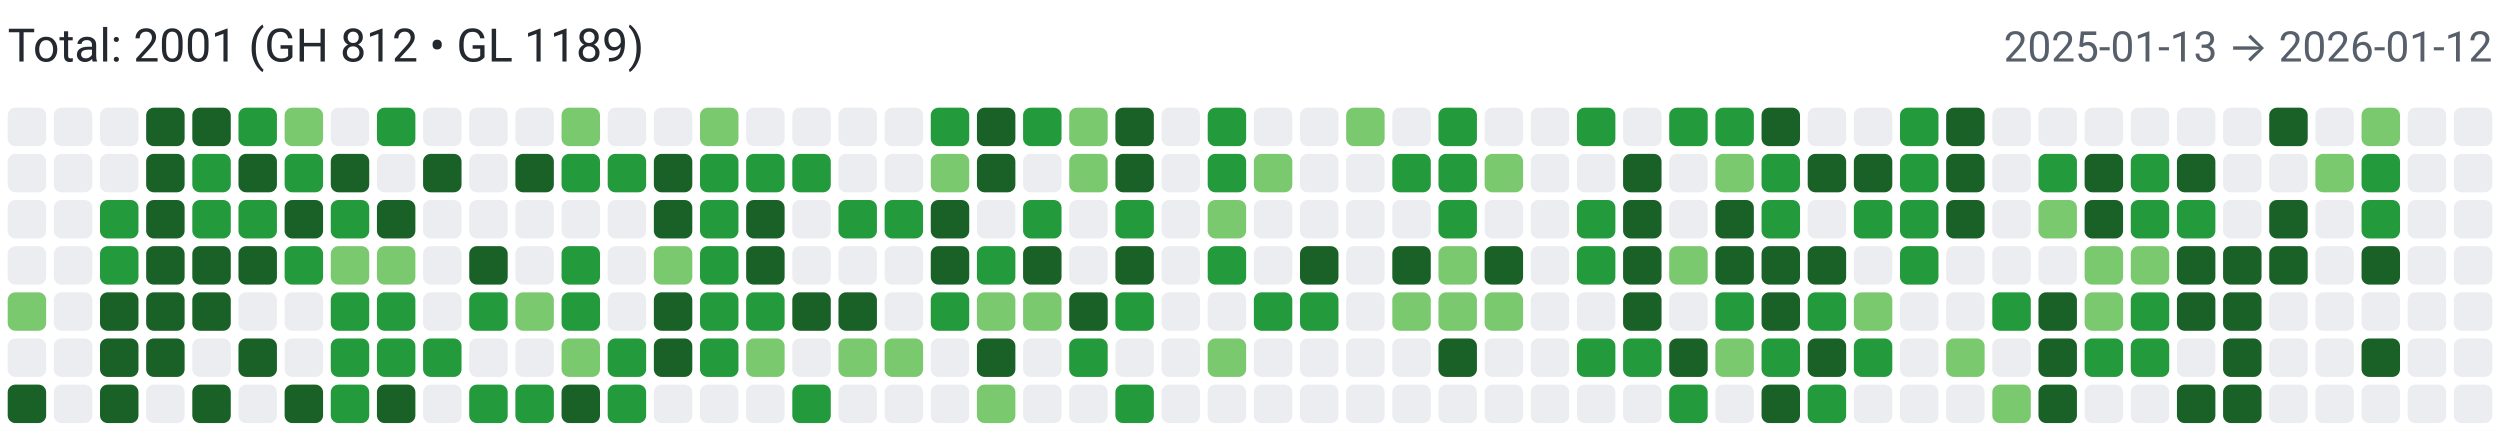
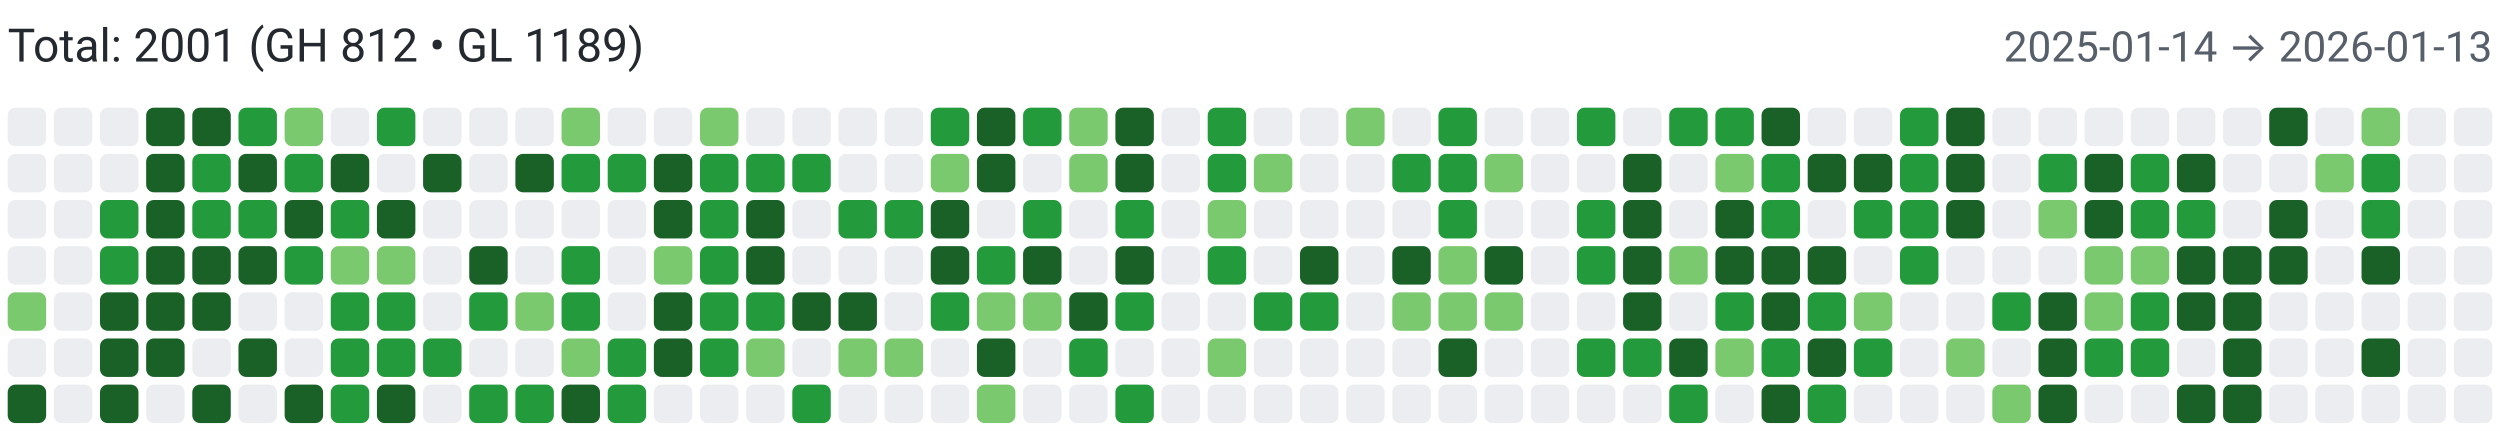
<svg xmlns="http://www.w3.org/2000/svg" width="650" height="112" viewBox="0 0 650 112" role="img" aria-label="Combined contributions">
  <rect width="100%" height="100%" fill="#fff" />
  <text x="2" y="16" font-family="system-ui,-apple-system,Segoe UI,Roboto,Ubuntu,Cantarell,Noto Sans,sans-serif" font-size="12" fill="#24292f">Total: 2001 (GH 812 • GL 1189)</text>
-   <text x="648" y="16" text-anchor="end" font-family="system-ui,-apple-system,Segoe UI,Roboto,Ubuntu,Cantarell,Noto Sans,sans-serif" font-size="11" fill="#57606a">2025-01-13 → 2026-01-12</text>
+   <text x="648" y="16" text-anchor="end" font-family="system-ui,-apple-system,Segoe UI,Roboto,Ubuntu,Cantarell,Noto Sans,sans-serif" font-size="11" fill="#57606a">2025-01-14 → 2026-01-13</text>
  <rect x="2" y="28" width="10" height="10" rx="2" ry="2" fill="#ebedf0">
        </rect>
  <rect x="2" y="40" width="10" height="10" rx="2" ry="2" fill="#ebedf0">
        </rect>
  <rect x="2" y="52" width="10" height="10" rx="2" ry="2" fill="#ebedf0">
        </rect>
  <rect x="2" y="64" width="10" height="10" rx="2" ry="2" fill="#ebedf0">
        </rect>
  <rect x="2" y="76" width="10" height="10" rx="2" ry="2" fill="#7bc96f">
        </rect>
  <rect x="2" y="88" width="10" height="10" rx="2" ry="2" fill="#ebedf0">
        </rect>
  <rect x="2" y="100" width="10" height="10" rx="2" ry="2" fill="#196127">
        </rect>
  <rect x="14" y="28" width="10" height="10" rx="2" ry="2" fill="#ebedf0">
        </rect>
  <rect x="14" y="40" width="10" height="10" rx="2" ry="2" fill="#ebedf0">
        </rect>
  <rect x="14" y="52" width="10" height="10" rx="2" ry="2" fill="#ebedf0">
        </rect>
  <rect x="14" y="64" width="10" height="10" rx="2" ry="2" fill="#ebedf0">
        </rect>
  <rect x="14" y="76" width="10" height="10" rx="2" ry="2" fill="#ebedf0">
        </rect>
  <rect x="14" y="88" width="10" height="10" rx="2" ry="2" fill="#ebedf0">
        </rect>
  <rect x="14" y="100" width="10" height="10" rx="2" ry="2" fill="#ebedf0">
        </rect>
  <rect x="26" y="28" width="10" height="10" rx="2" ry="2" fill="#ebedf0">
        </rect>
  <rect x="26" y="40" width="10" height="10" rx="2" ry="2" fill="#ebedf0">
        </rect>
  <rect x="26" y="52" width="10" height="10" rx="2" ry="2" fill="#239a3b">
        </rect>
  <rect x="26" y="64" width="10" height="10" rx="2" ry="2" fill="#239a3b">
        </rect>
  <rect x="26" y="76" width="10" height="10" rx="2" ry="2" fill="#196127">
        </rect>
  <rect x="26" y="88" width="10" height="10" rx="2" ry="2" fill="#196127">
        </rect>
  <rect x="26" y="100" width="10" height="10" rx="2" ry="2" fill="#196127">
        </rect>
  <rect x="38" y="28" width="10" height="10" rx="2" ry="2" fill="#196127">
        </rect>
  <rect x="38" y="40" width="10" height="10" rx="2" ry="2" fill="#196127">
        </rect>
  <rect x="38" y="52" width="10" height="10" rx="2" ry="2" fill="#196127">
        </rect>
  <rect x="38" y="64" width="10" height="10" rx="2" ry="2" fill="#196127">
        </rect>
  <rect x="38" y="76" width="10" height="10" rx="2" ry="2" fill="#196127">
        </rect>
  <rect x="38" y="88" width="10" height="10" rx="2" ry="2" fill="#196127">
        </rect>
  <rect x="38" y="100" width="10" height="10" rx="2" ry="2" fill="#ebedf0">
        </rect>
  <rect x="50" y="28" width="10" height="10" rx="2" ry="2" fill="#196127">
        </rect>
  <rect x="50" y="40" width="10" height="10" rx="2" ry="2" fill="#239a3b">
        </rect>
  <rect x="50" y="52" width="10" height="10" rx="2" ry="2" fill="#239a3b">
        </rect>
  <rect x="50" y="64" width="10" height="10" rx="2" ry="2" fill="#196127">
        </rect>
  <rect x="50" y="76" width="10" height="10" rx="2" ry="2" fill="#196127">
        </rect>
  <rect x="50" y="88" width="10" height="10" rx="2" ry="2" fill="#ebedf0">
        </rect>
  <rect x="50" y="100" width="10" height="10" rx="2" ry="2" fill="#196127">
        </rect>
  <rect x="62" y="28" width="10" height="10" rx="2" ry="2" fill="#239a3b">
        </rect>
  <rect x="62" y="40" width="10" height="10" rx="2" ry="2" fill="#196127">
        </rect>
  <rect x="62" y="52" width="10" height="10" rx="2" ry="2" fill="#239a3b">
        </rect>
  <rect x="62" y="64" width="10" height="10" rx="2" ry="2" fill="#196127">
        </rect>
  <rect x="62" y="76" width="10" height="10" rx="2" ry="2" fill="#ebedf0">
        </rect>
  <rect x="62" y="88" width="10" height="10" rx="2" ry="2" fill="#196127">
        </rect>
  <rect x="62" y="100" width="10" height="10" rx="2" ry="2" fill="#ebedf0">
        </rect>
  <rect x="74" y="28" width="10" height="10" rx="2" ry="2" fill="#7bc96f">
        </rect>
  <rect x="74" y="40" width="10" height="10" rx="2" ry="2" fill="#239a3b">
        </rect>
  <rect x="74" y="52" width="10" height="10" rx="2" ry="2" fill="#196127">
        </rect>
  <rect x="74" y="64" width="10" height="10" rx="2" ry="2" fill="#239a3b">
        </rect>
  <rect x="74" y="76" width="10" height="10" rx="2" ry="2" fill="#ebedf0">
        </rect>
  <rect x="74" y="88" width="10" height="10" rx="2" ry="2" fill="#ebedf0">
        </rect>
  <rect x="74" y="100" width="10" height="10" rx="2" ry="2" fill="#196127">
        </rect>
  <rect x="86" y="28" width="10" height="10" rx="2" ry="2" fill="#ebedf0">
        </rect>
  <rect x="86" y="40" width="10" height="10" rx="2" ry="2" fill="#196127">
        </rect>
  <rect x="86" y="52" width="10" height="10" rx="2" ry="2" fill="#239a3b">
        </rect>
  <rect x="86" y="64" width="10" height="10" rx="2" ry="2" fill="#7bc96f">
        </rect>
  <rect x="86" y="76" width="10" height="10" rx="2" ry="2" fill="#239a3b">
        </rect>
  <rect x="86" y="88" width="10" height="10" rx="2" ry="2" fill="#239a3b">
        </rect>
  <rect x="86" y="100" width="10" height="10" rx="2" ry="2" fill="#239a3b">
        </rect>
  <rect x="98" y="28" width="10" height="10" rx="2" ry="2" fill="#239a3b">
        </rect>
  <rect x="98" y="40" width="10" height="10" rx="2" ry="2" fill="#ebedf0">
        </rect>
  <rect x="98" y="52" width="10" height="10" rx="2" ry="2" fill="#196127">
        </rect>
  <rect x="98" y="64" width="10" height="10" rx="2" ry="2" fill="#7bc96f">
        </rect>
  <rect x="98" y="76" width="10" height="10" rx="2" ry="2" fill="#239a3b">
        </rect>
  <rect x="98" y="88" width="10" height="10" rx="2" ry="2" fill="#239a3b">
        </rect>
  <rect x="98" y="100" width="10" height="10" rx="2" ry="2" fill="#196127">
        </rect>
  <rect x="110" y="28" width="10" height="10" rx="2" ry="2" fill="#ebedf0">
        </rect>
  <rect x="110" y="40" width="10" height="10" rx="2" ry="2" fill="#196127">
        </rect>
  <rect x="110" y="52" width="10" height="10" rx="2" ry="2" fill="#ebedf0">
        </rect>
  <rect x="110" y="64" width="10" height="10" rx="2" ry="2" fill="#ebedf0">
        </rect>
  <rect x="110" y="76" width="10" height="10" rx="2" ry="2" fill="#ebedf0">
        </rect>
  <rect x="110" y="88" width="10" height="10" rx="2" ry="2" fill="#239a3b">
        </rect>
  <rect x="110" y="100" width="10" height="10" rx="2" ry="2" fill="#ebedf0">
        </rect>
  <rect x="122" y="28" width="10" height="10" rx="2" ry="2" fill="#ebedf0">
        </rect>
  <rect x="122" y="40" width="10" height="10" rx="2" ry="2" fill="#ebedf0">
        </rect>
  <rect x="122" y="52" width="10" height="10" rx="2" ry="2" fill="#ebedf0">
        </rect>
  <rect x="122" y="64" width="10" height="10" rx="2" ry="2" fill="#196127">
        </rect>
  <rect x="122" y="76" width="10" height="10" rx="2" ry="2" fill="#239a3b">
        </rect>
  <rect x="122" y="88" width="10" height="10" rx="2" ry="2" fill="#ebedf0">
        </rect>
  <rect x="122" y="100" width="10" height="10" rx="2" ry="2" fill="#239a3b">
        </rect>
  <rect x="134" y="28" width="10" height="10" rx="2" ry="2" fill="#ebedf0">
        </rect>
  <rect x="134" y="40" width="10" height="10" rx="2" ry="2" fill="#196127">
        </rect>
  <rect x="134" y="52" width="10" height="10" rx="2" ry="2" fill="#ebedf0">
        </rect>
  <rect x="134" y="64" width="10" height="10" rx="2" ry="2" fill="#ebedf0">
        </rect>
  <rect x="134" y="76" width="10" height="10" rx="2" ry="2" fill="#7bc96f">
        </rect>
  <rect x="134" y="88" width="10" height="10" rx="2" ry="2" fill="#ebedf0">
        </rect>
  <rect x="134" y="100" width="10" height="10" rx="2" ry="2" fill="#239a3b">
        </rect>
  <rect x="146" y="28" width="10" height="10" rx="2" ry="2" fill="#7bc96f">
        </rect>
  <rect x="146" y="40" width="10" height="10" rx="2" ry="2" fill="#239a3b">
        </rect>
  <rect x="146" y="52" width="10" height="10" rx="2" ry="2" fill="#ebedf0">
        </rect>
  <rect x="146" y="64" width="10" height="10" rx="2" ry="2" fill="#239a3b">
        </rect>
  <rect x="146" y="76" width="10" height="10" rx="2" ry="2" fill="#239a3b">
        </rect>
  <rect x="146" y="88" width="10" height="10" rx="2" ry="2" fill="#7bc96f">
        </rect>
  <rect x="146" y="100" width="10" height="10" rx="2" ry="2" fill="#196127">
        </rect>
  <rect x="158" y="28" width="10" height="10" rx="2" ry="2" fill="#ebedf0">
        </rect>
  <rect x="158" y="40" width="10" height="10" rx="2" ry="2" fill="#239a3b">
        </rect>
  <rect x="158" y="52" width="10" height="10" rx="2" ry="2" fill="#ebedf0">
        </rect>
  <rect x="158" y="64" width="10" height="10" rx="2" ry="2" fill="#ebedf0">
        </rect>
  <rect x="158" y="76" width="10" height="10" rx="2" ry="2" fill="#ebedf0">
        </rect>
  <rect x="158" y="88" width="10" height="10" rx="2" ry="2" fill="#239a3b">
        </rect>
  <rect x="158" y="100" width="10" height="10" rx="2" ry="2" fill="#239a3b">
        </rect>
  <rect x="170" y="28" width="10" height="10" rx="2" ry="2" fill="#ebedf0">
        </rect>
  <rect x="170" y="40" width="10" height="10" rx="2" ry="2" fill="#196127">
        </rect>
  <rect x="170" y="52" width="10" height="10" rx="2" ry="2" fill="#196127">
        </rect>
  <rect x="170" y="64" width="10" height="10" rx="2" ry="2" fill="#7bc96f">
        </rect>
  <rect x="170" y="76" width="10" height="10" rx="2" ry="2" fill="#196127">
        </rect>
  <rect x="170" y="88" width="10" height="10" rx="2" ry="2" fill="#196127">
        </rect>
  <rect x="170" y="100" width="10" height="10" rx="2" ry="2" fill="#ebedf0">
        </rect>
  <rect x="182" y="28" width="10" height="10" rx="2" ry="2" fill="#7bc96f">
        </rect>
  <rect x="182" y="40" width="10" height="10" rx="2" ry="2" fill="#239a3b">
        </rect>
  <rect x="182" y="52" width="10" height="10" rx="2" ry="2" fill="#239a3b">
        </rect>
  <rect x="182" y="64" width="10" height="10" rx="2" ry="2" fill="#239a3b">
        </rect>
  <rect x="182" y="76" width="10" height="10" rx="2" ry="2" fill="#239a3b">
        </rect>
  <rect x="182" y="88" width="10" height="10" rx="2" ry="2" fill="#239a3b">
        </rect>
  <rect x="182" y="100" width="10" height="10" rx="2" ry="2" fill="#ebedf0">
        </rect>
  <rect x="194" y="28" width="10" height="10" rx="2" ry="2" fill="#ebedf0">
        </rect>
  <rect x="194" y="40" width="10" height="10" rx="2" ry="2" fill="#239a3b">
        </rect>
  <rect x="194" y="52" width="10" height="10" rx="2" ry="2" fill="#196127">
        </rect>
  <rect x="194" y="64" width="10" height="10" rx="2" ry="2" fill="#196127">
        </rect>
  <rect x="194" y="76" width="10" height="10" rx="2" ry="2" fill="#239a3b">
        </rect>
  <rect x="194" y="88" width="10" height="10" rx="2" ry="2" fill="#7bc96f">
        </rect>
  <rect x="194" y="100" width="10" height="10" rx="2" ry="2" fill="#ebedf0">
        </rect>
  <rect x="206" y="28" width="10" height="10" rx="2" ry="2" fill="#ebedf0">
        </rect>
  <rect x="206" y="40" width="10" height="10" rx="2" ry="2" fill="#239a3b">
        </rect>
  <rect x="206" y="52" width="10" height="10" rx="2" ry="2" fill="#ebedf0">
        </rect>
  <rect x="206" y="64" width="10" height="10" rx="2" ry="2" fill="#ebedf0">
        </rect>
  <rect x="206" y="76" width="10" height="10" rx="2" ry="2" fill="#196127">
        </rect>
  <rect x="206" y="88" width="10" height="10" rx="2" ry="2" fill="#ebedf0">
        </rect>
  <rect x="206" y="100" width="10" height="10" rx="2" ry="2" fill="#239a3b">
        </rect>
  <rect x="218" y="28" width="10" height="10" rx="2" ry="2" fill="#ebedf0">
        </rect>
  <rect x="218" y="40" width="10" height="10" rx="2" ry="2" fill="#ebedf0">
        </rect>
  <rect x="218" y="52" width="10" height="10" rx="2" ry="2" fill="#239a3b">
        </rect>
  <rect x="218" y="64" width="10" height="10" rx="2" ry="2" fill="#ebedf0">
        </rect>
  <rect x="218" y="76" width="10" height="10" rx="2" ry="2" fill="#196127">
        </rect>
  <rect x="218" y="88" width="10" height="10" rx="2" ry="2" fill="#7bc96f">
        </rect>
  <rect x="218" y="100" width="10" height="10" rx="2" ry="2" fill="#ebedf0">
        </rect>
  <rect x="230" y="28" width="10" height="10" rx="2" ry="2" fill="#ebedf0">
        </rect>
  <rect x="230" y="40" width="10" height="10" rx="2" ry="2" fill="#ebedf0">
        </rect>
  <rect x="230" y="52" width="10" height="10" rx="2" ry="2" fill="#239a3b">
        </rect>
  <rect x="230" y="64" width="10" height="10" rx="2" ry="2" fill="#ebedf0">
        </rect>
  <rect x="230" y="76" width="10" height="10" rx="2" ry="2" fill="#ebedf0">
        </rect>
  <rect x="230" y="88" width="10" height="10" rx="2" ry="2" fill="#7bc96f">
        </rect>
  <rect x="230" y="100" width="10" height="10" rx="2" ry="2" fill="#ebedf0">
        </rect>
  <rect x="242" y="28" width="10" height="10" rx="2" ry="2" fill="#239a3b">
        </rect>
  <rect x="242" y="40" width="10" height="10" rx="2" ry="2" fill="#7bc96f">
        </rect>
  <rect x="242" y="52" width="10" height="10" rx="2" ry="2" fill="#196127">
        </rect>
  <rect x="242" y="64" width="10" height="10" rx="2" ry="2" fill="#196127">
        </rect>
  <rect x="242" y="76" width="10" height="10" rx="2" ry="2" fill="#239a3b">
        </rect>
  <rect x="242" y="88" width="10" height="10" rx="2" ry="2" fill="#ebedf0">
        </rect>
  <rect x="242" y="100" width="10" height="10" rx="2" ry="2" fill="#ebedf0">
        </rect>
  <rect x="254" y="28" width="10" height="10" rx="2" ry="2" fill="#196127">
        </rect>
  <rect x="254" y="40" width="10" height="10" rx="2" ry="2" fill="#196127">
        </rect>
  <rect x="254" y="52" width="10" height="10" rx="2" ry="2" fill="#ebedf0">
        </rect>
  <rect x="254" y="64" width="10" height="10" rx="2" ry="2" fill="#239a3b">
        </rect>
  <rect x="254" y="76" width="10" height="10" rx="2" ry="2" fill="#7bc96f">
        </rect>
  <rect x="254" y="88" width="10" height="10" rx="2" ry="2" fill="#196127">
        </rect>
  <rect x="254" y="100" width="10" height="10" rx="2" ry="2" fill="#7bc96f">
        </rect>
  <rect x="266" y="28" width="10" height="10" rx="2" ry="2" fill="#239a3b">
        </rect>
  <rect x="266" y="40" width="10" height="10" rx="2" ry="2" fill="#ebedf0">
        </rect>
  <rect x="266" y="52" width="10" height="10" rx="2" ry="2" fill="#239a3b">
        </rect>
  <rect x="266" y="64" width="10" height="10" rx="2" ry="2" fill="#196127">
        </rect>
  <rect x="266" y="76" width="10" height="10" rx="2" ry="2" fill="#7bc96f">
        </rect>
  <rect x="266" y="88" width="10" height="10" rx="2" ry="2" fill="#ebedf0">
        </rect>
  <rect x="266" y="100" width="10" height="10" rx="2" ry="2" fill="#ebedf0">
        </rect>
  <rect x="278" y="28" width="10" height="10" rx="2" ry="2" fill="#7bc96f">
        </rect>
  <rect x="278" y="40" width="10" height="10" rx="2" ry="2" fill="#7bc96f">
        </rect>
  <rect x="278" y="52" width="10" height="10" rx="2" ry="2" fill="#ebedf0">
        </rect>
  <rect x="278" y="64" width="10" height="10" rx="2" ry="2" fill="#ebedf0">
        </rect>
  <rect x="278" y="76" width="10" height="10" rx="2" ry="2" fill="#196127">
        </rect>
  <rect x="278" y="88" width="10" height="10" rx="2" ry="2" fill="#239a3b">
        </rect>
  <rect x="278" y="100" width="10" height="10" rx="2" ry="2" fill="#ebedf0">
        </rect>
  <rect x="290" y="28" width="10" height="10" rx="2" ry="2" fill="#196127">
        </rect>
  <rect x="290" y="40" width="10" height="10" rx="2" ry="2" fill="#196127">
        </rect>
  <rect x="290" y="52" width="10" height="10" rx="2" ry="2" fill="#239a3b">
        </rect>
  <rect x="290" y="64" width="10" height="10" rx="2" ry="2" fill="#196127">
        </rect>
  <rect x="290" y="76" width="10" height="10" rx="2" ry="2" fill="#239a3b">
        </rect>
  <rect x="290" y="88" width="10" height="10" rx="2" ry="2" fill="#ebedf0">
        </rect>
  <rect x="290" y="100" width="10" height="10" rx="2" ry="2" fill="#239a3b">
        </rect>
  <rect x="302" y="28" width="10" height="10" rx="2" ry="2" fill="#ebedf0">
        </rect>
  <rect x="302" y="40" width="10" height="10" rx="2" ry="2" fill="#ebedf0">
        </rect>
  <rect x="302" y="52" width="10" height="10" rx="2" ry="2" fill="#ebedf0">
        </rect>
  <rect x="302" y="64" width="10" height="10" rx="2" ry="2" fill="#ebedf0">
        </rect>
  <rect x="302" y="76" width="10" height="10" rx="2" ry="2" fill="#ebedf0">
        </rect>
  <rect x="302" y="88" width="10" height="10" rx="2" ry="2" fill="#ebedf0">
        </rect>
  <rect x="302" y="100" width="10" height="10" rx="2" ry="2" fill="#ebedf0">
        </rect>
  <rect x="314" y="28" width="10" height="10" rx="2" ry="2" fill="#239a3b">
        </rect>
  <rect x="314" y="40" width="10" height="10" rx="2" ry="2" fill="#239a3b">
        </rect>
  <rect x="314" y="52" width="10" height="10" rx="2" ry="2" fill="#7bc96f">
        </rect>
  <rect x="314" y="64" width="10" height="10" rx="2" ry="2" fill="#239a3b">
        </rect>
  <rect x="314" y="76" width="10" height="10" rx="2" ry="2" fill="#ebedf0">
        </rect>
  <rect x="314" y="88" width="10" height="10" rx="2" ry="2" fill="#7bc96f">
        </rect>
  <rect x="314" y="100" width="10" height="10" rx="2" ry="2" fill="#ebedf0">
        </rect>
  <rect x="326" y="28" width="10" height="10" rx="2" ry="2" fill="#ebedf0">
        </rect>
  <rect x="326" y="40" width="10" height="10" rx="2" ry="2" fill="#7bc96f">
        </rect>
  <rect x="326" y="52" width="10" height="10" rx="2" ry="2" fill="#ebedf0">
        </rect>
  <rect x="326" y="64" width="10" height="10" rx="2" ry="2" fill="#ebedf0">
        </rect>
  <rect x="326" y="76" width="10" height="10" rx="2" ry="2" fill="#239a3b">
        </rect>
  <rect x="326" y="88" width="10" height="10" rx="2" ry="2" fill="#ebedf0">
        </rect>
  <rect x="326" y="100" width="10" height="10" rx="2" ry="2" fill="#ebedf0">
        </rect>
  <rect x="338" y="28" width="10" height="10" rx="2" ry="2" fill="#ebedf0">
        </rect>
  <rect x="338" y="40" width="10" height="10" rx="2" ry="2" fill="#ebedf0">
        </rect>
  <rect x="338" y="52" width="10" height="10" rx="2" ry="2" fill="#ebedf0">
        </rect>
  <rect x="338" y="64" width="10" height="10" rx="2" ry="2" fill="#196127">
        </rect>
  <rect x="338" y="76" width="10" height="10" rx="2" ry="2" fill="#239a3b">
        </rect>
  <rect x="338" y="88" width="10" height="10" rx="2" ry="2" fill="#ebedf0">
        </rect>
  <rect x="338" y="100" width="10" height="10" rx="2" ry="2" fill="#ebedf0">
        </rect>
  <rect x="350" y="28" width="10" height="10" rx="2" ry="2" fill="#7bc96f">
        </rect>
  <rect x="350" y="40" width="10" height="10" rx="2" ry="2" fill="#ebedf0">
        </rect>
  <rect x="350" y="52" width="10" height="10" rx="2" ry="2" fill="#ebedf0">
        </rect>
  <rect x="350" y="64" width="10" height="10" rx="2" ry="2" fill="#ebedf0">
        </rect>
  <rect x="350" y="76" width="10" height="10" rx="2" ry="2" fill="#ebedf0">
        </rect>
  <rect x="350" y="88" width="10" height="10" rx="2" ry="2" fill="#ebedf0">
        </rect>
  <rect x="350" y="100" width="10" height="10" rx="2" ry="2" fill="#ebedf0">
        </rect>
  <rect x="362" y="28" width="10" height="10" rx="2" ry="2" fill="#ebedf0">
        </rect>
  <rect x="362" y="40" width="10" height="10" rx="2" ry="2" fill="#239a3b">
        </rect>
  <rect x="362" y="52" width="10" height="10" rx="2" ry="2" fill="#ebedf0">
        </rect>
  <rect x="362" y="64" width="10" height="10" rx="2" ry="2" fill="#196127">
        </rect>
  <rect x="362" y="76" width="10" height="10" rx="2" ry="2" fill="#7bc96f">
        </rect>
  <rect x="362" y="88" width="10" height="10" rx="2" ry="2" fill="#ebedf0">
        </rect>
  <rect x="362" y="100" width="10" height="10" rx="2" ry="2" fill="#ebedf0">
        </rect>
  <rect x="374" y="28" width="10" height="10" rx="2" ry="2" fill="#239a3b">
        </rect>
  <rect x="374" y="40" width="10" height="10" rx="2" ry="2" fill="#239a3b">
        </rect>
  <rect x="374" y="52" width="10" height="10" rx="2" ry="2" fill="#239a3b">
        </rect>
  <rect x="374" y="64" width="10" height="10" rx="2" ry="2" fill="#7bc96f">
        </rect>
  <rect x="374" y="76" width="10" height="10" rx="2" ry="2" fill="#7bc96f">
        </rect>
  <rect x="374" y="88" width="10" height="10" rx="2" ry="2" fill="#196127">
        </rect>
  <rect x="374" y="100" width="10" height="10" rx="2" ry="2" fill="#ebedf0">
        </rect>
  <rect x="386" y="28" width="10" height="10" rx="2" ry="2" fill="#ebedf0">
        </rect>
  <rect x="386" y="40" width="10" height="10" rx="2" ry="2" fill="#7bc96f">
        </rect>
  <rect x="386" y="52" width="10" height="10" rx="2" ry="2" fill="#ebedf0">
        </rect>
  <rect x="386" y="64" width="10" height="10" rx="2" ry="2" fill="#196127">
        </rect>
  <rect x="386" y="76" width="10" height="10" rx="2" ry="2" fill="#7bc96f">
        </rect>
  <rect x="386" y="88" width="10" height="10" rx="2" ry="2" fill="#ebedf0">
        </rect>
  <rect x="386" y="100" width="10" height="10" rx="2" ry="2" fill="#ebedf0">
        </rect>
  <rect x="398" y="28" width="10" height="10" rx="2" ry="2" fill="#ebedf0">
        </rect>
  <rect x="398" y="40" width="10" height="10" rx="2" ry="2" fill="#ebedf0">
        </rect>
  <rect x="398" y="52" width="10" height="10" rx="2" ry="2" fill="#ebedf0">
        </rect>
  <rect x="398" y="64" width="10" height="10" rx="2" ry="2" fill="#ebedf0">
        </rect>
  <rect x="398" y="76" width="10" height="10" rx="2" ry="2" fill="#ebedf0">
        </rect>
  <rect x="398" y="88" width="10" height="10" rx="2" ry="2" fill="#ebedf0">
        </rect>
  <rect x="398" y="100" width="10" height="10" rx="2" ry="2" fill="#ebedf0">
        </rect>
  <rect x="410" y="28" width="10" height="10" rx="2" ry="2" fill="#239a3b">
        </rect>
  <rect x="410" y="40" width="10" height="10" rx="2" ry="2" fill="#ebedf0">
        </rect>
  <rect x="410" y="52" width="10" height="10" rx="2" ry="2" fill="#239a3b">
        </rect>
  <rect x="410" y="64" width="10" height="10" rx="2" ry="2" fill="#239a3b">
        </rect>
  <rect x="410" y="76" width="10" height="10" rx="2" ry="2" fill="#ebedf0">
        </rect>
  <rect x="410" y="88" width="10" height="10" rx="2" ry="2" fill="#239a3b">
        </rect>
  <rect x="410" y="100" width="10" height="10" rx="2" ry="2" fill="#ebedf0">
        </rect>
  <rect x="422" y="28" width="10" height="10" rx="2" ry="2" fill="#ebedf0">
        </rect>
  <rect x="422" y="40" width="10" height="10" rx="2" ry="2" fill="#196127">
        </rect>
  <rect x="422" y="52" width="10" height="10" rx="2" ry="2" fill="#196127">
        </rect>
  <rect x="422" y="64" width="10" height="10" rx="2" ry="2" fill="#196127">
        </rect>
  <rect x="422" y="76" width="10" height="10" rx="2" ry="2" fill="#196127">
        </rect>
  <rect x="422" y="88" width="10" height="10" rx="2" ry="2" fill="#239a3b">
        </rect>
  <rect x="422" y="100" width="10" height="10" rx="2" ry="2" fill="#ebedf0">
        </rect>
  <rect x="434" y="28" width="10" height="10" rx="2" ry="2" fill="#239a3b">
        </rect>
  <rect x="434" y="40" width="10" height="10" rx="2" ry="2" fill="#ebedf0">
        </rect>
  <rect x="434" y="52" width="10" height="10" rx="2" ry="2" fill="#ebedf0">
        </rect>
  <rect x="434" y="64" width="10" height="10" rx="2" ry="2" fill="#7bc96f">
        </rect>
  <rect x="434" y="76" width="10" height="10" rx="2" ry="2" fill="#ebedf0">
        </rect>
  <rect x="434" y="88" width="10" height="10" rx="2" ry="2" fill="#196127">
        </rect>
  <rect x="434" y="100" width="10" height="10" rx="2" ry="2" fill="#239a3b">
        </rect>
  <rect x="446" y="28" width="10" height="10" rx="2" ry="2" fill="#239a3b">
        </rect>
  <rect x="446" y="40" width="10" height="10" rx="2" ry="2" fill="#7bc96f">
        </rect>
  <rect x="446" y="52" width="10" height="10" rx="2" ry="2" fill="#196127">
        </rect>
  <rect x="446" y="64" width="10" height="10" rx="2" ry="2" fill="#196127">
        </rect>
  <rect x="446" y="76" width="10" height="10" rx="2" ry="2" fill="#239a3b">
        </rect>
  <rect x="446" y="88" width="10" height="10" rx="2" ry="2" fill="#7bc96f">
        </rect>
  <rect x="446" y="100" width="10" height="10" rx="2" ry="2" fill="#ebedf0">
        </rect>
  <rect x="458" y="28" width="10" height="10" rx="2" ry="2" fill="#196127">
        </rect>
  <rect x="458" y="40" width="10" height="10" rx="2" ry="2" fill="#239a3b">
        </rect>
  <rect x="458" y="52" width="10" height="10" rx="2" ry="2" fill="#239a3b">
        </rect>
  <rect x="458" y="64" width="10" height="10" rx="2" ry="2" fill="#196127">
        </rect>
  <rect x="458" y="76" width="10" height="10" rx="2" ry="2" fill="#196127">
        </rect>
  <rect x="458" y="88" width="10" height="10" rx="2" ry="2" fill="#239a3b">
        </rect>
  <rect x="458" y="100" width="10" height="10" rx="2" ry="2" fill="#196127">
        </rect>
  <rect x="470" y="28" width="10" height="10" rx="2" ry="2" fill="#ebedf0">
        </rect>
  <rect x="470" y="40" width="10" height="10" rx="2" ry="2" fill="#196127">
        </rect>
  <rect x="470" y="52" width="10" height="10" rx="2" ry="2" fill="#ebedf0">
        </rect>
  <rect x="470" y="64" width="10" height="10" rx="2" ry="2" fill="#196127">
        </rect>
  <rect x="470" y="76" width="10" height="10" rx="2" ry="2" fill="#239a3b">
        </rect>
  <rect x="470" y="88" width="10" height="10" rx="2" ry="2" fill="#196127">
        </rect>
  <rect x="470" y="100" width="10" height="10" rx="2" ry="2" fill="#239a3b">
        </rect>
  <rect x="482" y="28" width="10" height="10" rx="2" ry="2" fill="#ebedf0">
        </rect>
  <rect x="482" y="40" width="10" height="10" rx="2" ry="2" fill="#196127">
        </rect>
  <rect x="482" y="52" width="10" height="10" rx="2" ry="2" fill="#239a3b">
        </rect>
  <rect x="482" y="64" width="10" height="10" rx="2" ry="2" fill="#ebedf0">
        </rect>
  <rect x="482" y="76" width="10" height="10" rx="2" ry="2" fill="#7bc96f">
        </rect>
  <rect x="482" y="88" width="10" height="10" rx="2" ry="2" fill="#239a3b">
        </rect>
  <rect x="482" y="100" width="10" height="10" rx="2" ry="2" fill="#ebedf0">
        </rect>
  <rect x="494" y="28" width="10" height="10" rx="2" ry="2" fill="#239a3b">
        </rect>
  <rect x="494" y="40" width="10" height="10" rx="2" ry="2" fill="#239a3b">
        </rect>
  <rect x="494" y="52" width="10" height="10" rx="2" ry="2" fill="#239a3b">
        </rect>
  <rect x="494" y="64" width="10" height="10" rx="2" ry="2" fill="#239a3b">
        </rect>
  <rect x="494" y="76" width="10" height="10" rx="2" ry="2" fill="#ebedf0">
        </rect>
  <rect x="494" y="88" width="10" height="10" rx="2" ry="2" fill="#ebedf0">
        </rect>
  <rect x="494" y="100" width="10" height="10" rx="2" ry="2" fill="#ebedf0">
        </rect>
  <rect x="506" y="28" width="10" height="10" rx="2" ry="2" fill="#196127">
        </rect>
  <rect x="506" y="40" width="10" height="10" rx="2" ry="2" fill="#196127">
        </rect>
  <rect x="506" y="52" width="10" height="10" rx="2" ry="2" fill="#196127">
        </rect>
  <rect x="506" y="64" width="10" height="10" rx="2" ry="2" fill="#ebedf0">
        </rect>
  <rect x="506" y="76" width="10" height="10" rx="2" ry="2" fill="#ebedf0">
        </rect>
  <rect x="506" y="88" width="10" height="10" rx="2" ry="2" fill="#7bc96f">
        </rect>
  <rect x="506" y="100" width="10" height="10" rx="2" ry="2" fill="#ebedf0">
        </rect>
  <rect x="518" y="28" width="10" height="10" rx="2" ry="2" fill="#ebedf0">
        </rect>
  <rect x="518" y="40" width="10" height="10" rx="2" ry="2" fill="#ebedf0">
        </rect>
  <rect x="518" y="52" width="10" height="10" rx="2" ry="2" fill="#ebedf0">
        </rect>
  <rect x="518" y="64" width="10" height="10" rx="2" ry="2" fill="#ebedf0">
        </rect>
  <rect x="518" y="76" width="10" height="10" rx="2" ry="2" fill="#239a3b">
        </rect>
  <rect x="518" y="88" width="10" height="10" rx="2" ry="2" fill="#ebedf0">
        </rect>
  <rect x="518" y="100" width="10" height="10" rx="2" ry="2" fill="#7bc96f">
        </rect>
  <rect x="530" y="28" width="10" height="10" rx="2" ry="2" fill="#ebedf0">
        </rect>
  <rect x="530" y="40" width="10" height="10" rx="2" ry="2" fill="#239a3b">
        </rect>
  <rect x="530" y="52" width="10" height="10" rx="2" ry="2" fill="#7bc96f">
        </rect>
  <rect x="530" y="64" width="10" height="10" rx="2" ry="2" fill="#ebedf0">
        </rect>
  <rect x="530" y="76" width="10" height="10" rx="2" ry="2" fill="#196127">
        </rect>
  <rect x="530" y="88" width="10" height="10" rx="2" ry="2" fill="#196127">
        </rect>
  <rect x="530" y="100" width="10" height="10" rx="2" ry="2" fill="#196127">
        </rect>
  <rect x="542" y="28" width="10" height="10" rx="2" ry="2" fill="#ebedf0">
        </rect>
  <rect x="542" y="40" width="10" height="10" rx="2" ry="2" fill="#196127">
        </rect>
  <rect x="542" y="52" width="10" height="10" rx="2" ry="2" fill="#196127">
        </rect>
  <rect x="542" y="64" width="10" height="10" rx="2" ry="2" fill="#7bc96f">
        </rect>
  <rect x="542" y="76" width="10" height="10" rx="2" ry="2" fill="#7bc96f">
        </rect>
  <rect x="542" y="88" width="10" height="10" rx="2" ry="2" fill="#239a3b">
        </rect>
  <rect x="542" y="100" width="10" height="10" rx="2" ry="2" fill="#ebedf0">
        </rect>
  <rect x="554" y="28" width="10" height="10" rx="2" ry="2" fill="#ebedf0">
        </rect>
  <rect x="554" y="40" width="10" height="10" rx="2" ry="2" fill="#239a3b">
        </rect>
  <rect x="554" y="52" width="10" height="10" rx="2" ry="2" fill="#239a3b">
        </rect>
  <rect x="554" y="64" width="10" height="10" rx="2" ry="2" fill="#7bc96f">
        </rect>
  <rect x="554" y="76" width="10" height="10" rx="2" ry="2" fill="#239a3b">
        </rect>
  <rect x="554" y="88" width="10" height="10" rx="2" ry="2" fill="#239a3b">
        </rect>
  <rect x="554" y="100" width="10" height="10" rx="2" ry="2" fill="#ebedf0">
        </rect>
  <rect x="566" y="28" width="10" height="10" rx="2" ry="2" fill="#ebedf0">
        </rect>
  <rect x="566" y="40" width="10" height="10" rx="2" ry="2" fill="#196127">
        </rect>
  <rect x="566" y="52" width="10" height="10" rx="2" ry="2" fill="#239a3b">
        </rect>
  <rect x="566" y="64" width="10" height="10" rx="2" ry="2" fill="#196127">
        </rect>
  <rect x="566" y="76" width="10" height="10" rx="2" ry="2" fill="#196127">
        </rect>
  <rect x="566" y="88" width="10" height="10" rx="2" ry="2" fill="#ebedf0">
        </rect>
  <rect x="566" y="100" width="10" height="10" rx="2" ry="2" fill="#196127">
        </rect>
  <rect x="578" y="28" width="10" height="10" rx="2" ry="2" fill="#ebedf0">
        </rect>
  <rect x="578" y="40" width="10" height="10" rx="2" ry="2" fill="#ebedf0">
        </rect>
  <rect x="578" y="52" width="10" height="10" rx="2" ry="2" fill="#ebedf0">
        </rect>
  <rect x="578" y="64" width="10" height="10" rx="2" ry="2" fill="#196127">
        </rect>
  <rect x="578" y="76" width="10" height="10" rx="2" ry="2" fill="#196127">
        </rect>
  <rect x="578" y="88" width="10" height="10" rx="2" ry="2" fill="#196127">
        </rect>
  <rect x="578" y="100" width="10" height="10" rx="2" ry="2" fill="#196127">
        </rect>
  <rect x="590" y="28" width="10" height="10" rx="2" ry="2" fill="#196127">
        </rect>
  <rect x="590" y="40" width="10" height="10" rx="2" ry="2" fill="#ebedf0">
        </rect>
  <rect x="590" y="52" width="10" height="10" rx="2" ry="2" fill="#196127">
        </rect>
  <rect x="590" y="64" width="10" height="10" rx="2" ry="2" fill="#196127">
        </rect>
  <rect x="590" y="76" width="10" height="10" rx="2" ry="2" fill="#ebedf0">
        </rect>
  <rect x="590" y="88" width="10" height="10" rx="2" ry="2" fill="#ebedf0">
        </rect>
  <rect x="590" y="100" width="10" height="10" rx="2" ry="2" fill="#ebedf0">
        </rect>
  <rect x="602" y="28" width="10" height="10" rx="2" ry="2" fill="#ebedf0">
        </rect>
  <rect x="602" y="40" width="10" height="10" rx="2" ry="2" fill="#7bc96f">
        </rect>
  <rect x="602" y="52" width="10" height="10" rx="2" ry="2" fill="#ebedf0">
        </rect>
  <rect x="602" y="64" width="10" height="10" rx="2" ry="2" fill="#ebedf0">
        </rect>
  <rect x="602" y="76" width="10" height="10" rx="2" ry="2" fill="#ebedf0">
        </rect>
  <rect x="602" y="88" width="10" height="10" rx="2" ry="2" fill="#ebedf0">
        </rect>
  <rect x="602" y="100" width="10" height="10" rx="2" ry="2" fill="#ebedf0">
        </rect>
  <rect x="614" y="28" width="10" height="10" rx="2" ry="2" fill="#7bc96f">
        </rect>
  <rect x="614" y="40" width="10" height="10" rx="2" ry="2" fill="#239a3b">
        </rect>
  <rect x="614" y="52" width="10" height="10" rx="2" ry="2" fill="#239a3b">
        </rect>
  <rect x="614" y="64" width="10" height="10" rx="2" ry="2" fill="#196127">
        </rect>
  <rect x="614" y="76" width="10" height="10" rx="2" ry="2" fill="#ebedf0">
        </rect>
  <rect x="614" y="88" width="10" height="10" rx="2" ry="2" fill="#196127">
        </rect>
  <rect x="614" y="100" width="10" height="10" rx="2" ry="2" fill="#ebedf0">
        </rect>
  <rect x="626" y="28" width="10" height="10" rx="2" ry="2" fill="#ebedf0">
        </rect>
  <rect x="626" y="40" width="10" height="10" rx="2" ry="2" fill="#ebedf0">
        </rect>
  <rect x="626" y="52" width="10" height="10" rx="2" ry="2" fill="#ebedf0">
        </rect>
  <rect x="626" y="64" width="10" height="10" rx="2" ry="2" fill="#ebedf0">
        </rect>
  <rect x="626" y="76" width="10" height="10" rx="2" ry="2" fill="#ebedf0">
        </rect>
  <rect x="626" y="88" width="10" height="10" rx="2" ry="2" fill="#ebedf0">
        </rect>
  <rect x="626" y="100" width="10" height="10" rx="2" ry="2" fill="#ebedf0">
        </rect>
  <rect x="638" y="28" width="10" height="10" rx="2" ry="2" fill="#ebedf0">
        </rect>
  <rect x="638" y="40" width="10" height="10" rx="2" ry="2" fill="#ebedf0">
        </rect>
  <rect x="638" y="52" width="10" height="10" rx="2" ry="2" fill="#ebedf0">
        </rect>
  <rect x="638" y="64" width="10" height="10" rx="2" ry="2" fill="#ebedf0">
        </rect>
  <rect x="638" y="76" width="10" height="10" rx="2" ry="2" fill="#ebedf0">
        </rect>
  <rect x="638" y="88" width="10" height="10" rx="2" ry="2" fill="#ebedf0">
        </rect>
  <rect x="638" y="100" width="10" height="10" rx="2" ry="2" fill="#ebedf0">
        </rect>
</svg>
